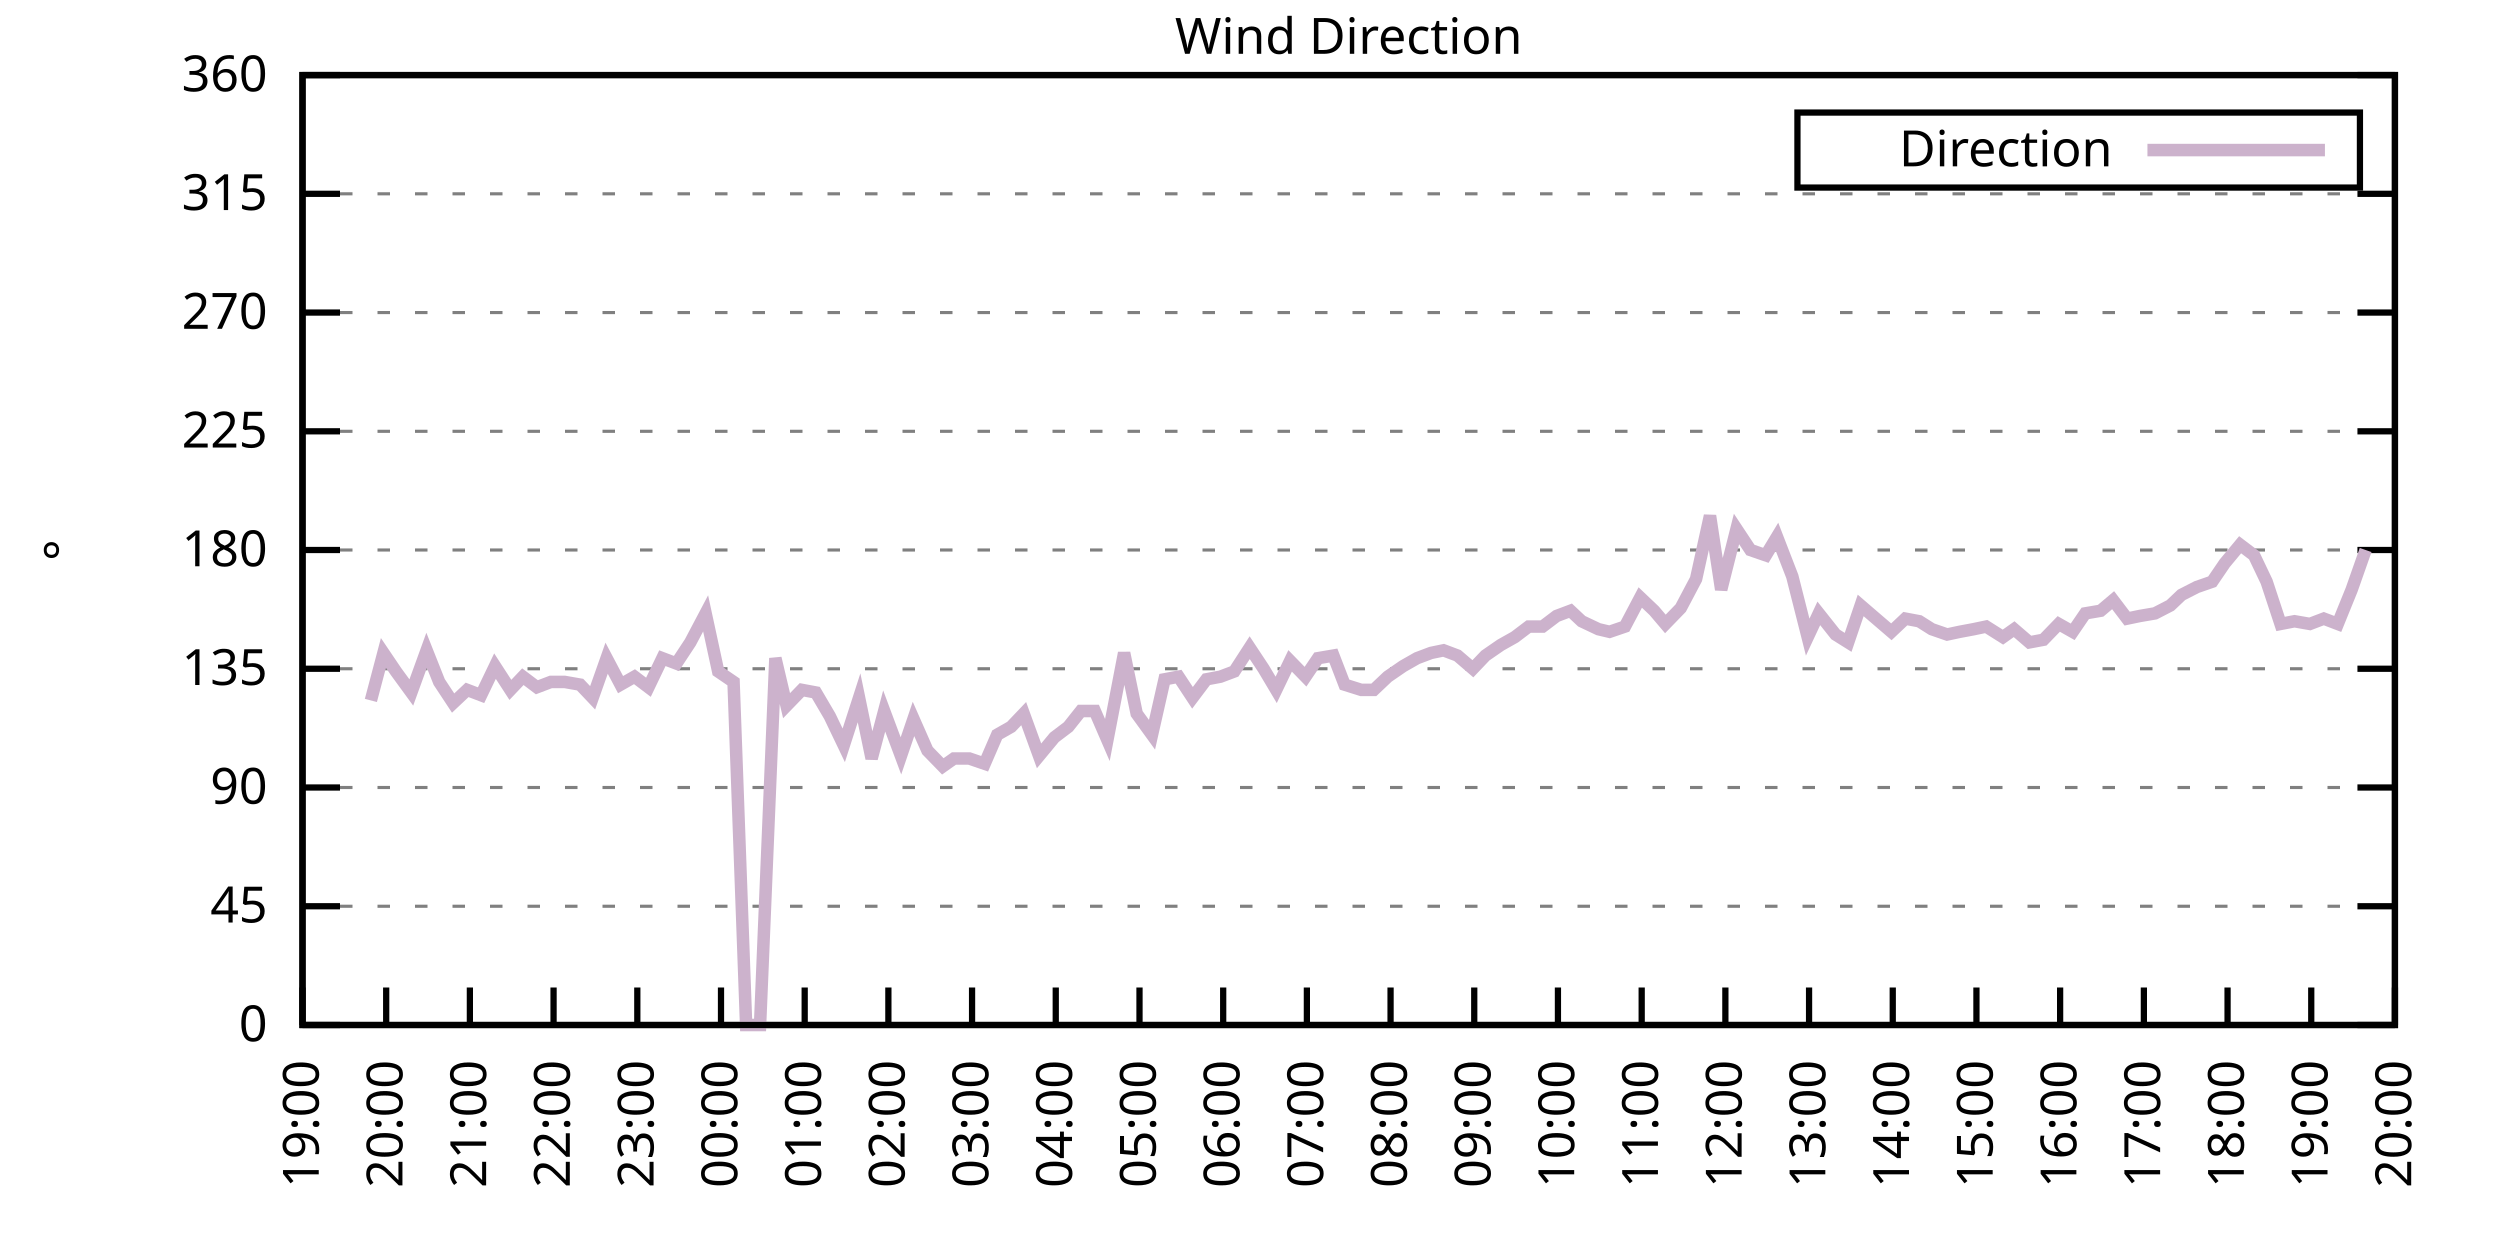
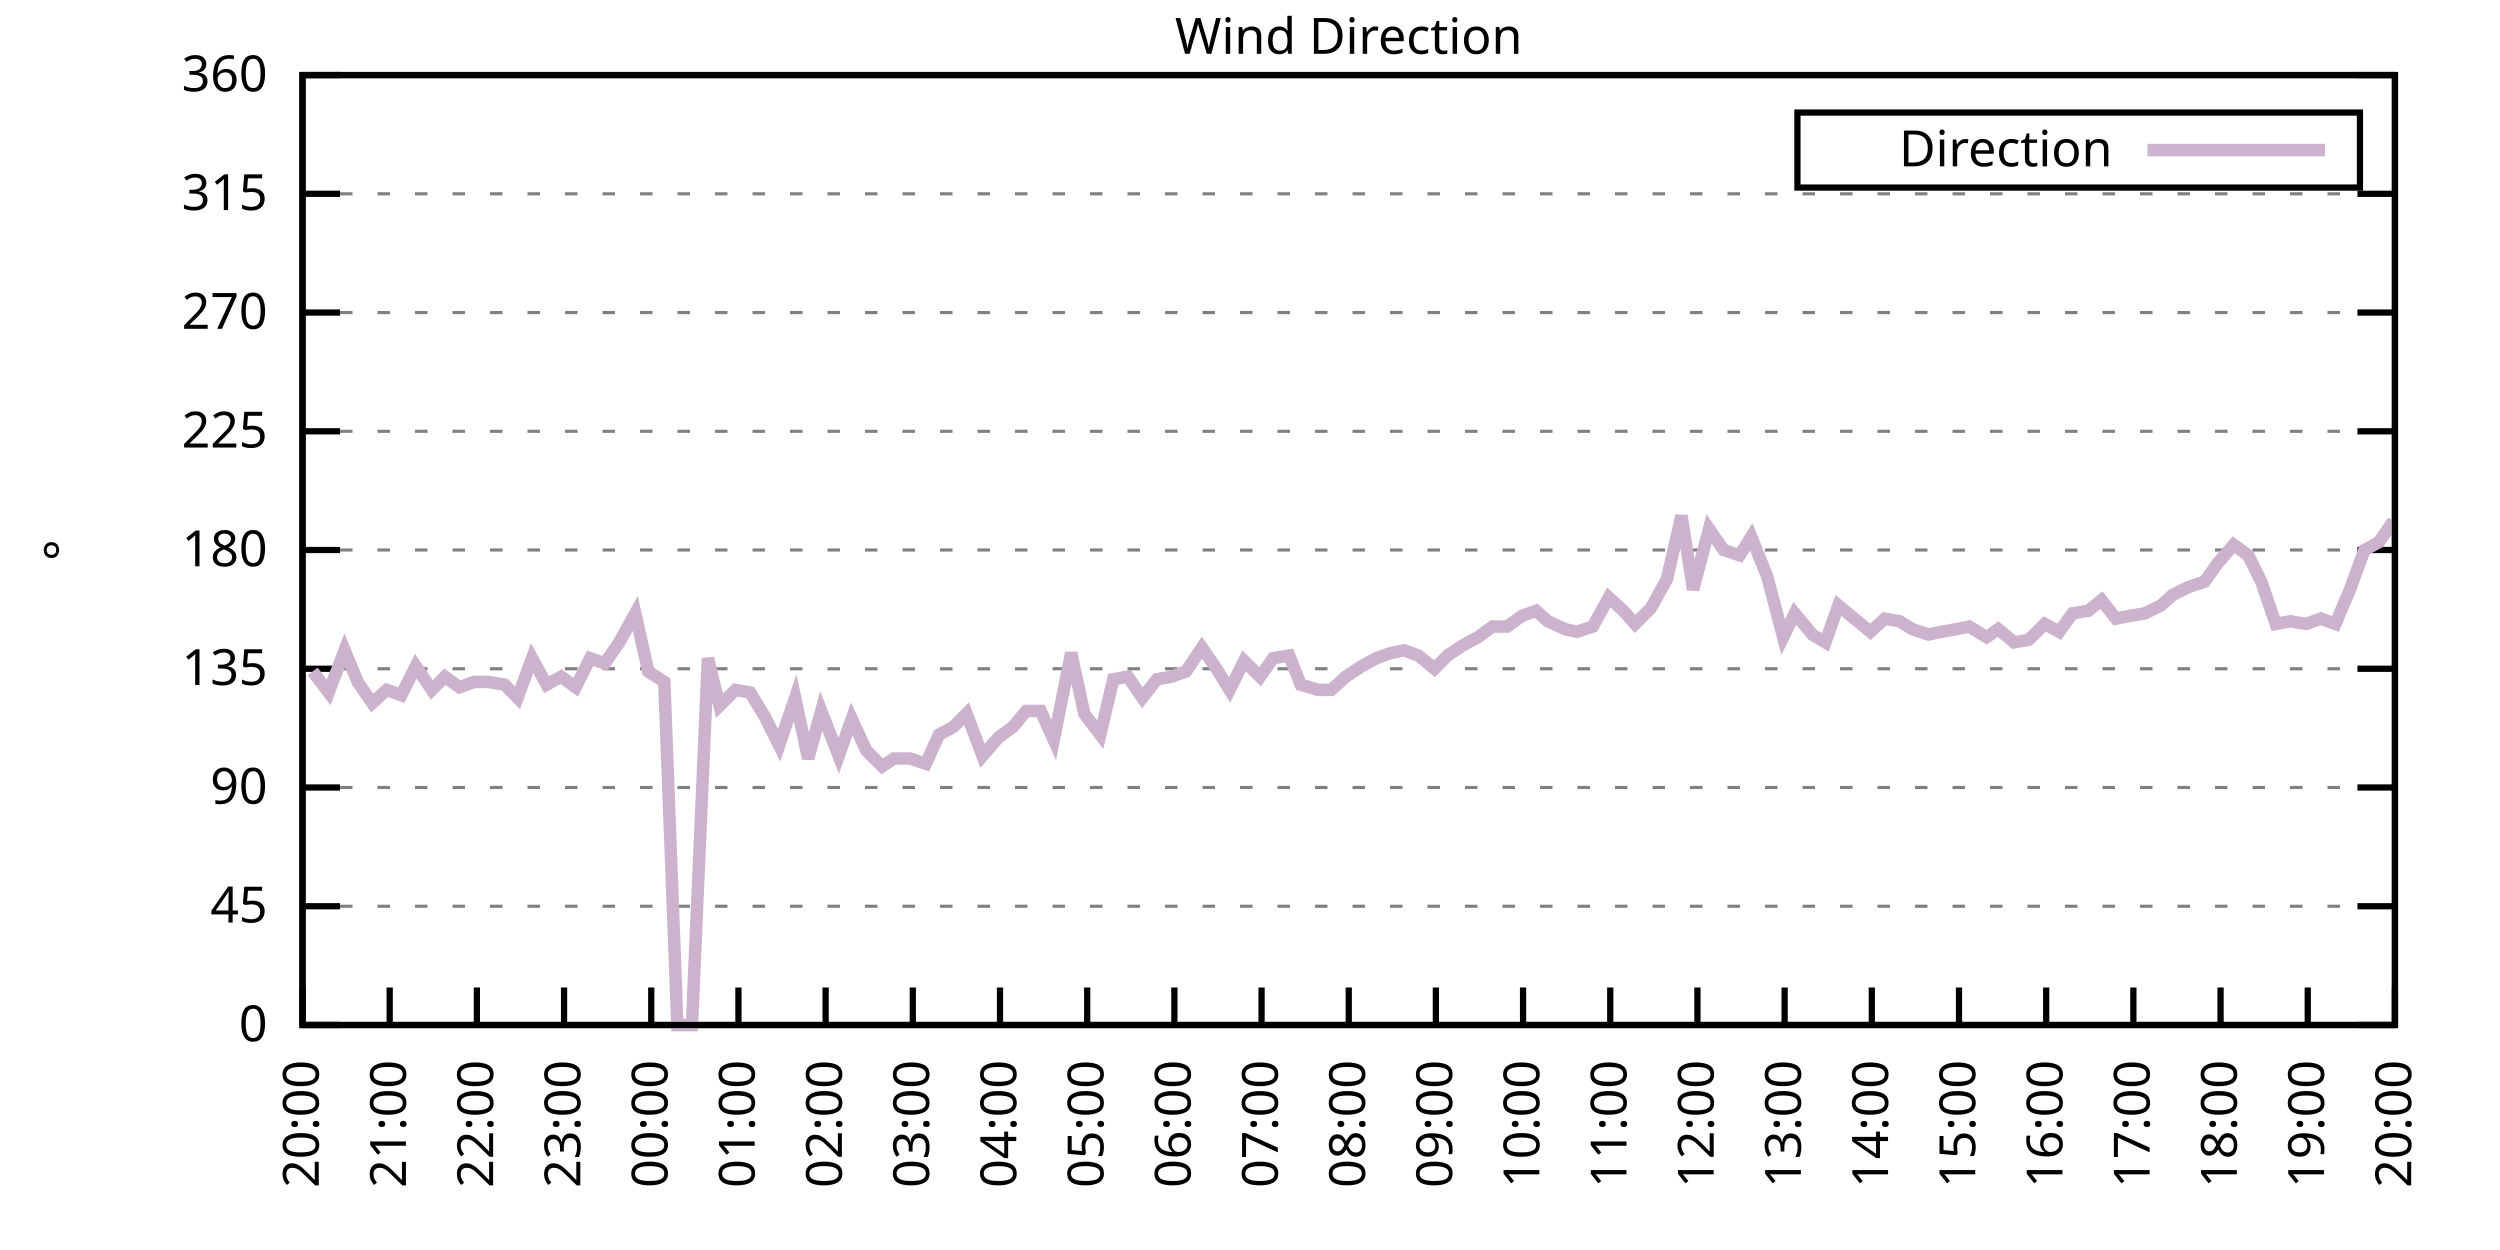
<svg xmlns="http://www.w3.org/2000/svg" xmlns:xlink="http://www.w3.org/1999/xlink" width="400" height="200" viewBox="0 0 400 200">
  <g id="gnuplot_canvas">
    <rect x="0" y="0" width="400" height="200" fill="none" />
    <defs>
      <circle id="gpDot" r="0.5" stroke-width="0.5" stroke="currentColor" />
      <path id="gpPt0" stroke-width="0.333" stroke="currentColor" d="M-1,0 h2 M0,-1 v2" />
      <path id="gpPt1" stroke-width="0.333" stroke="currentColor" d="M-1,-1 L1,1 M1,-1 L-1,1" />
      <path id="gpPt2" stroke-width="0.333" stroke="currentColor" d="M-1,0 L1,0 M0,-1 L0,1 M-1,-1 L1,1 M-1,1 L1,-1" />
      <rect id="gpPt3" stroke-width="0.333" stroke="currentColor" x="-1" y="-1" width="2" height="2" />
      <rect id="gpPt4" stroke-width="0.333" stroke="currentColor" fill="currentColor" x="-1" y="-1" width="2" height="2" />
      <circle id="gpPt5" stroke-width="0.333" stroke="currentColor" cx="0" cy="0" r="1" />
      <use xlink:href="#gpPt5" id="gpPt6" fill="currentColor" stroke="none" />
      <path id="gpPt7" stroke-width="0.333" stroke="currentColor" d="M0,-1.33 L-1.33,0.67 L1.33,0.67 z" />
      <use xlink:href="#gpPt7" id="gpPt8" fill="currentColor" stroke="none" />
      <use xlink:href="#gpPt7" id="gpPt9" stroke="currentColor" transform="rotate(180)" />
      <use xlink:href="#gpPt9" id="gpPt10" fill="currentColor" stroke="none" />
      <use xlink:href="#gpPt3" id="gpPt11" stroke="currentColor" transform="rotate(45)" />
      <use xlink:href="#gpPt11" id="gpPt12" fill="currentColor" stroke="none" />
      <path id="gpPt13" stroke-width="0.333" stroke="currentColor" d="M0,1.330 L1.265,0.411 L0.782,-1.067 L-0.782,-1.076 L-1.265,0.411 z" />
      <use xlink:href="#gpPt13" id="gpPt14" fill="currentColor" stroke="none" />
      <filter id="textbox" filterUnits="objectBoundingBox" x="0" y="0" height="1" width="1">
        <feFlood flood-color="white" flood-opacity="1" result="bgnd" />
        <feComposite in="SourceGraphic" in2="bgnd" operator="atop" />
      </filter>
      <filter id="greybox" filterUnits="objectBoundingBox" x="0" y="0" height="1" width="1">
        <feFlood flood-color="lightgrey" flood-opacity="1" result="grey" />
        <feComposite in="SourceGraphic" in2="grey" operator="atop" />
      </filter>
    </defs>
    <g fill="none" color="white" stroke="currentColor" stroke-width="1.00" stroke-linecap="butt" stroke-linejoin="miter">
</g>
    <g fill="none" color="black" stroke="currentColor" stroke-width="1.00" stroke-linecap="butt" stroke-linejoin="miter">
      <g stroke="none" shape-rendering="crispEdges">
        <polygon fill="rgb(255, 255, 255)" points="48.40,164.00 383.18,164.00 383.18,12.02 48.40,12.02 " />
      </g>
    </g>
    <g fill="none" color="black" stroke="currentColor" stroke-width="1.00" stroke-linecap="butt" stroke-linejoin="miter">
</g>
    <g fill="none" color="black" stroke="black" stroke-width="0.50" stroke-linecap="butt" stroke-linejoin="miter">
</g>
    <g fill="none" color="gray" stroke="currentColor" stroke-width="0.50" stroke-linecap="butt" stroke-linejoin="miter">
      <path stroke="gray" stroke-dasharray="2,4" class="gridline" d="M48.40,164.00 L383.19,164.00  " />
    </g>
    <g fill="none" color="gray" stroke="gray" stroke-width="1.00" stroke-linecap="butt" stroke-linejoin="miter">
</g>
    <g fill="none" color="black" stroke="currentColor" stroke-width="1.00" stroke-linecap="butt" stroke-linejoin="miter">
      <path stroke="black" d="M48.40,164.00 L54.40,164.00 M383.19,164.00 L377.19,164.00  " />
      <g transform="translate(42.80,166.60)" stroke="none" fill="black" font-family="Sans" font-size="8.00" text-anchor="end">
        <text>
          <tspan font-family="Sans"> 0</tspan>
        </text>
      </g>
    </g>
    <g fill="none" color="black" stroke="currentColor" stroke-width="1.00" stroke-linecap="butt" stroke-linejoin="miter">
</g>
    <g fill="none" color="black" stroke="black" stroke-width="0.50" stroke-linecap="butt" stroke-linejoin="miter">
</g>
    <g fill="none" color="gray" stroke="currentColor" stroke-width="0.50" stroke-linecap="butt" stroke-linejoin="miter">
      <path stroke="gray" stroke-dasharray="2,4" class="gridline" d="M48.40,145.00 L383.19,145.00  " />
    </g>
    <g fill="none" color="gray" stroke="gray" stroke-width="1.00" stroke-linecap="butt" stroke-linejoin="miter">
</g>
    <g fill="none" color="black" stroke="currentColor" stroke-width="1.00" stroke-linecap="butt" stroke-linejoin="miter">
      <path stroke="black" d="M48.40,145.00 L54.40,145.00 M383.19,145.00 L377.19,145.00  " />
      <g transform="translate(42.80,147.60)" stroke="none" fill="black" font-family="Sans" font-size="8.00" text-anchor="end">
        <text>
          <tspan font-family="Sans"> 45</tspan>
        </text>
      </g>
    </g>
    <g fill="none" color="black" stroke="currentColor" stroke-width="1.00" stroke-linecap="butt" stroke-linejoin="miter">
</g>
    <g fill="none" color="black" stroke="black" stroke-width="0.50" stroke-linecap="butt" stroke-linejoin="miter">
</g>
    <g fill="none" color="gray" stroke="currentColor" stroke-width="0.50" stroke-linecap="butt" stroke-linejoin="miter">
      <path stroke="gray" stroke-dasharray="2,4" class="gridline" d="M48.40,126.00 L383.19,126.00  " />
    </g>
    <g fill="none" color="gray" stroke="gray" stroke-width="1.00" stroke-linecap="butt" stroke-linejoin="miter">
</g>
    <g fill="none" color="black" stroke="currentColor" stroke-width="1.00" stroke-linecap="butt" stroke-linejoin="miter">
      <path stroke="black" d="M48.40,126.00 L54.40,126.00 M383.19,126.00 L377.19,126.00  " />
      <g transform="translate(42.80,128.60)" stroke="none" fill="black" font-family="Sans" font-size="8.00" text-anchor="end">
        <text>
          <tspan font-family="Sans"> 90</tspan>
        </text>
      </g>
    </g>
    <g fill="none" color="black" stroke="currentColor" stroke-width="1.00" stroke-linecap="butt" stroke-linejoin="miter">
</g>
    <g fill="none" color="black" stroke="black" stroke-width="0.50" stroke-linecap="butt" stroke-linejoin="miter">
</g>
    <g fill="none" color="gray" stroke="currentColor" stroke-width="0.50" stroke-linecap="butt" stroke-linejoin="miter">
      <path stroke="gray" stroke-dasharray="2,4" class="gridline" d="M48.40,107.00 L383.19,107.00  " />
    </g>
    <g fill="none" color="gray" stroke="gray" stroke-width="1.00" stroke-linecap="butt" stroke-linejoin="miter">
</g>
    <g fill="none" color="black" stroke="currentColor" stroke-width="1.00" stroke-linecap="butt" stroke-linejoin="miter">
      <path stroke="black" d="M48.40,107.00 L54.40,107.00 M383.19,107.00 L377.19,107.00  " />
      <g transform="translate(42.80,109.60)" stroke="none" fill="black" font-family="Sans" font-size="8.00" text-anchor="end">
        <text>
          <tspan font-family="Sans"> 135</tspan>
        </text>
      </g>
    </g>
    <g fill="none" color="black" stroke="currentColor" stroke-width="1.00" stroke-linecap="butt" stroke-linejoin="miter">
</g>
    <g fill="none" color="black" stroke="black" stroke-width="0.50" stroke-linecap="butt" stroke-linejoin="miter">
</g>
    <g fill="none" color="gray" stroke="currentColor" stroke-width="0.50" stroke-linecap="butt" stroke-linejoin="miter">
      <path stroke="gray" stroke-dasharray="2,4" class="gridline" d="M48.40,88.00 L383.19,88.00  " />
    </g>
    <g fill="none" color="gray" stroke="gray" stroke-width="1.00" stroke-linecap="butt" stroke-linejoin="miter">
</g>
    <g fill="none" color="black" stroke="currentColor" stroke-width="1.00" stroke-linecap="butt" stroke-linejoin="miter">
      <path stroke="black" d="M48.40,88.00 L54.40,88.00 M383.19,88.00 L377.19,88.00  " />
      <g transform="translate(42.80,90.60)" stroke="none" fill="black" font-family="Sans" font-size="8.00" text-anchor="end">
        <text>
          <tspan font-family="Sans"> 180</tspan>
        </text>
      </g>
    </g>
    <g fill="none" color="black" stroke="currentColor" stroke-width="1.00" stroke-linecap="butt" stroke-linejoin="miter">
</g>
    <g fill="none" color="black" stroke="black" stroke-width="0.50" stroke-linecap="butt" stroke-linejoin="miter">
</g>
    <g fill="none" color="gray" stroke="currentColor" stroke-width="0.50" stroke-linecap="butt" stroke-linejoin="miter">
      <path stroke="gray" stroke-dasharray="2,4" class="gridline" d="M48.40,69.01 L383.19,69.01  " />
    </g>
    <g fill="none" color="gray" stroke="gray" stroke-width="1.00" stroke-linecap="butt" stroke-linejoin="miter">
</g>
    <g fill="none" color="black" stroke="currentColor" stroke-width="1.00" stroke-linecap="butt" stroke-linejoin="miter">
      <path stroke="black" d="M48.40,69.01 L54.40,69.01 M383.19,69.01 L377.19,69.01  " />
      <g transform="translate(42.80,71.61)" stroke="none" fill="black" font-family="Sans" font-size="8.00" text-anchor="end">
        <text>
          <tspan font-family="Sans"> 225</tspan>
        </text>
      </g>
    </g>
    <g fill="none" color="black" stroke="currentColor" stroke-width="1.00" stroke-linecap="butt" stroke-linejoin="miter">
</g>
    <g fill="none" color="black" stroke="black" stroke-width="0.50" stroke-linecap="butt" stroke-linejoin="miter">
</g>
    <g fill="none" color="gray" stroke="currentColor" stroke-width="0.50" stroke-linecap="butt" stroke-linejoin="miter">
      <path stroke="gray" stroke-dasharray="2,4" class="gridline" d="M48.40,50.01 L383.19,50.01  " />
    </g>
    <g fill="none" color="gray" stroke="gray" stroke-width="1.00" stroke-linecap="butt" stroke-linejoin="miter">
</g>
    <g fill="none" color="black" stroke="currentColor" stroke-width="1.00" stroke-linecap="butt" stroke-linejoin="miter">
      <path stroke="black" d="M48.40,50.01 L54.40,50.01 M383.19,50.01 L377.19,50.01  " />
      <g transform="translate(42.80,52.61)" stroke="none" fill="black" font-family="Sans" font-size="8.00" text-anchor="end">
        <text>
          <tspan font-family="Sans"> 270</tspan>
        </text>
      </g>
    </g>
    <g fill="none" color="black" stroke="currentColor" stroke-width="1.00" stroke-linecap="butt" stroke-linejoin="miter">
</g>
    <g fill="none" color="black" stroke="black" stroke-width="0.50" stroke-linecap="butt" stroke-linejoin="miter">
</g>
    <g fill="none" color="gray" stroke="currentColor" stroke-width="0.50" stroke-linecap="butt" stroke-linejoin="miter">
      <path stroke="gray" stroke-dasharray="2,4" class="gridline" d="M48.40,31.01 L383.19,31.01  " />
    </g>
    <g fill="none" color="gray" stroke="gray" stroke-width="1.00" stroke-linecap="butt" stroke-linejoin="miter">
</g>
    <g fill="none" color="black" stroke="currentColor" stroke-width="1.00" stroke-linecap="butt" stroke-linejoin="miter">
      <path stroke="black" d="M48.40,31.01 L54.40,31.01 M383.19,31.01 L377.19,31.01  " />
      <g transform="translate(42.80,33.61)" stroke="none" fill="black" font-family="Sans" font-size="8.00" text-anchor="end">
        <text>
          <tspan font-family="Sans"> 315</tspan>
        </text>
      </g>
    </g>
    <g fill="none" color="black" stroke="currentColor" stroke-width="1.00" stroke-linecap="butt" stroke-linejoin="miter">
</g>
    <g fill="none" color="black" stroke="black" stroke-width="0.50" stroke-linecap="butt" stroke-linejoin="miter">
</g>
    <g fill="none" color="gray" stroke="currentColor" stroke-width="0.50" stroke-linecap="butt" stroke-linejoin="miter">
      <path stroke="gray" stroke-dasharray="2,4" class="gridline" d="M48.40,12.01 L383.19,12.01  " />
    </g>
    <g fill="none" color="gray" stroke="gray" stroke-width="1.00" stroke-linecap="butt" stroke-linejoin="miter">
</g>
    <g fill="none" color="black" stroke="currentColor" stroke-width="1.00" stroke-linecap="butt" stroke-linejoin="miter">
      <path stroke="black" d="M48.40,12.01 L54.40,12.01 M383.19,12.01 L377.19,12.01  " />
      <g transform="translate(42.80,14.61)" stroke="none" fill="black" font-family="Sans" font-size="8.00" text-anchor="end">
        <text>
          <tspan font-family="Sans"> 360</tspan>
        </text>
      </g>
    </g>
    <g fill="none" color="black" stroke="currentColor" stroke-width="1.00" stroke-linecap="butt" stroke-linejoin="miter">
      <path stroke="black" d="M48.40,164.00 L48.40,158.00  " />
      <g transform="translate(51.00,169.60) rotate(270.00)" stroke="none" fill="black" font-family="Sans" font-size="8.00" text-anchor="end">
        <text>
-           <tspan font-family="Sans">19:00</tspan>
-         </text>
-       </g>
-     </g>
-     <g fill="none" color="black" stroke="currentColor" stroke-width="1.00" stroke-linecap="butt" stroke-linejoin="miter">
-       <path stroke="black" d="M61.79,164.00 L61.79,158.00  " />
-       <g transform="translate(64.39,169.60) rotate(270.00)" stroke="none" fill="black" font-family="Sans" font-size="8.00" text-anchor="end">
-         <text>
          <tspan font-family="Sans">20:00</tspan>
        </text>
      </g>
    </g>
    <g fill="none" color="black" stroke="currentColor" stroke-width="1.00" stroke-linecap="butt" stroke-linejoin="miter">
-       <path stroke="black" d="M75.18,164.00 L75.18,158.00  " />
-       <g transform="translate(77.78,169.60) rotate(270.00)" stroke="none" fill="black" font-family="Sans" font-size="8.00" text-anchor="end">
+       <path stroke="black" d="M62.35,164.00 L62.35,158.00  " />
+       <g transform="translate(64.95,169.60) rotate(270.00)" stroke="none" fill="black" font-family="Sans" font-size="8.00" text-anchor="end">
        <text>
          <tspan font-family="Sans">21:00</tspan>
        </text>
      </g>
    </g>
    <g fill="none" color="black" stroke="currentColor" stroke-width="1.00" stroke-linecap="butt" stroke-linejoin="miter">
-       <path stroke="black" d="M88.57,164.00 L88.57,158.00  " />
-       <g transform="translate(91.17,169.60) rotate(270.00)" stroke="none" fill="black" font-family="Sans" font-size="8.00" text-anchor="end">
+       <path stroke="black" d="M76.30,164.00 L76.30,158.00  " />
+       <g transform="translate(78.90,169.60) rotate(270.00)" stroke="none" fill="black" font-family="Sans" font-size="8.00" text-anchor="end">
        <text>
          <tspan font-family="Sans">22:00</tspan>
        </text>
      </g>
    </g>
    <g fill="none" color="black" stroke="currentColor" stroke-width="1.00" stroke-linecap="butt" stroke-linejoin="miter">
-       <path stroke="black" d="M101.97,164.00 L101.97,158.00  " />
-       <g transform="translate(104.57,169.60) rotate(270.00)" stroke="none" fill="black" font-family="Sans" font-size="8.00" text-anchor="end">
+       <path stroke="black" d="M90.25,164.00 L90.25,158.00  " />
+       <g transform="translate(92.85,169.60) rotate(270.00)" stroke="none" fill="black" font-family="Sans" font-size="8.00" text-anchor="end">
        <text>
          <tspan font-family="Sans">23:00</tspan>
        </text>
      </g>
    </g>
    <g fill="none" color="black" stroke="currentColor" stroke-width="1.00" stroke-linecap="butt" stroke-linejoin="miter">
-       <path stroke="black" d="M115.36,164.00 L115.36,158.00  " />
-       <g transform="translate(117.96,169.60) rotate(270.00)" stroke="none" fill="black" font-family="Sans" font-size="8.00" text-anchor="end">
+       <path stroke="black" d="M104.20,164.00 L104.20,158.00  " />
+       <g transform="translate(106.80,169.60) rotate(270.00)" stroke="none" fill="black" font-family="Sans" font-size="8.00" text-anchor="end">
        <text>
          <tspan font-family="Sans">00:00</tspan>
        </text>
      </g>
    </g>
    <g fill="none" color="black" stroke="currentColor" stroke-width="1.00" stroke-linecap="butt" stroke-linejoin="miter">
-       <path stroke="black" d="M128.75,164.00 L128.75,158.00  " />
-       <g transform="translate(131.35,169.60) rotate(270.00)" stroke="none" fill="black" font-family="Sans" font-size="8.00" text-anchor="end">
+       <path stroke="black" d="M118.15,164.00 L118.15,158.00  " />
+       <g transform="translate(120.75,169.60) rotate(270.00)" stroke="none" fill="black" font-family="Sans" font-size="8.00" text-anchor="end">
        <text>
          <tspan font-family="Sans">01:00</tspan>
        </text>
      </g>
    </g>
    <g fill="none" color="black" stroke="currentColor" stroke-width="1.00" stroke-linecap="butt" stroke-linejoin="miter">
-       <path stroke="black" d="M142.14,164.00 L142.14,158.00  " />
-       <g transform="translate(144.74,169.60) rotate(270.00)" stroke="none" fill="black" font-family="Sans" font-size="8.00" text-anchor="end">
+       <path stroke="black" d="M132.10,164.00 L132.10,158.00  " />
+       <g transform="translate(134.70,169.60) rotate(270.00)" stroke="none" fill="black" font-family="Sans" font-size="8.00" text-anchor="end">
        <text>
          <tspan font-family="Sans">02:00</tspan>
        </text>
      </g>
    </g>
    <g fill="none" color="black" stroke="currentColor" stroke-width="1.00" stroke-linecap="butt" stroke-linejoin="miter">
-       <path stroke="black" d="M155.53,164.00 L155.53,158.00  " />
-       <g transform="translate(158.13,169.60) rotate(270.00)" stroke="none" fill="black" font-family="Sans" font-size="8.00" text-anchor="end">
+       <path stroke="black" d="M146.05,164.00 L146.05,158.00  " />
+       <g transform="translate(148.65,169.60) rotate(270.00)" stroke="none" fill="black" font-family="Sans" font-size="8.00" text-anchor="end">
        <text>
          <tspan font-family="Sans">03:00</tspan>
        </text>
      </g>
    </g>
    <g fill="none" color="black" stroke="currentColor" stroke-width="1.00" stroke-linecap="butt" stroke-linejoin="miter">
-       <path stroke="black" d="M168.92,164.00 L168.92,158.00  " />
-       <g transform="translate(171.52,169.60) rotate(270.00)" stroke="none" fill="black" font-family="Sans" font-size="8.00" text-anchor="end">
+       <path stroke="black" d="M160.00,164.00 L160.00,158.00  " />
+       <g transform="translate(162.60,169.60) rotate(270.00)" stroke="none" fill="black" font-family="Sans" font-size="8.00" text-anchor="end">
        <text>
          <tspan font-family="Sans">04:00</tspan>
        </text>
      </g>
    </g>
    <g fill="none" color="black" stroke="currentColor" stroke-width="1.00" stroke-linecap="butt" stroke-linejoin="miter">
-       <path stroke="black" d="M182.32,164.00 L182.32,158.00  " />
-       <g transform="translate(184.92,169.60) rotate(270.00)" stroke="none" fill="black" font-family="Sans" font-size="8.00" text-anchor="end">
+       <path stroke="black" d="M173.95,164.00 L173.95,158.00  " />
+       <g transform="translate(176.55,169.60) rotate(270.00)" stroke="none" fill="black" font-family="Sans" font-size="8.00" text-anchor="end">
        <text>
          <tspan font-family="Sans">05:00</tspan>
        </text>
      </g>
    </g>
    <g fill="none" color="black" stroke="currentColor" stroke-width="1.00" stroke-linecap="butt" stroke-linejoin="miter">
-       <path stroke="black" d="M195.71,164.00 L195.71,158.00  " />
-       <g transform="translate(198.31,169.60) rotate(270.00)" stroke="none" fill="black" font-family="Sans" font-size="8.00" text-anchor="end">
+       <path stroke="black" d="M187.90,164.00 L187.90,158.00  " />
+       <g transform="translate(190.50,169.60) rotate(270.00)" stroke="none" fill="black" font-family="Sans" font-size="8.00" text-anchor="end">
        <text>
          <tspan font-family="Sans">06:00</tspan>
        </text>
      </g>
    </g>
    <g fill="none" color="black" stroke="currentColor" stroke-width="1.00" stroke-linecap="butt" stroke-linejoin="miter">
-       <path stroke="black" d="M209.10,164.00 L209.10,158.00  " />
-       <g transform="translate(211.70,169.60) rotate(270.00)" stroke="none" fill="black" font-family="Sans" font-size="8.00" text-anchor="end">
+       <path stroke="black" d="M201.85,164.00 L201.85,158.00  " />
+       <g transform="translate(204.45,169.60) rotate(270.00)" stroke="none" fill="black" font-family="Sans" font-size="8.00" text-anchor="end">
        <text>
          <tspan font-family="Sans">07:00</tspan>
        </text>
      </g>
    </g>
    <g fill="none" color="black" stroke="currentColor" stroke-width="1.00" stroke-linecap="butt" stroke-linejoin="miter">
-       <path stroke="black" d="M222.49,164.00 L222.49,158.00  " />
-       <g transform="translate(225.09,169.60) rotate(270.00)" stroke="none" fill="black" font-family="Sans" font-size="8.00" text-anchor="end">
+       <path stroke="black" d="M215.80,164.00 L215.80,158.00  " />
+       <g transform="translate(218.40,169.60) rotate(270.00)" stroke="none" fill="black" font-family="Sans" font-size="8.00" text-anchor="end">
        <text>
          <tspan font-family="Sans">08:00</tspan>
        </text>
      </g>
    </g>
    <g fill="none" color="black" stroke="currentColor" stroke-width="1.00" stroke-linecap="butt" stroke-linejoin="miter">
-       <path stroke="black" d="M235.88,164.00 L235.88,158.00  " />
-       <g transform="translate(238.48,169.60) rotate(270.00)" stroke="none" fill="black" font-family="Sans" font-size="8.00" text-anchor="end">
+       <path stroke="black" d="M229.74,164.00 L229.74,158.00  " />
+       <g transform="translate(232.34,169.60) rotate(270.00)" stroke="none" fill="black" font-family="Sans" font-size="8.00" text-anchor="end">
        <text>
          <tspan font-family="Sans">09:00</tspan>
        </text>
      </g>
    </g>
    <g fill="none" color="black" stroke="currentColor" stroke-width="1.00" stroke-linecap="butt" stroke-linejoin="miter">
-       <path stroke="black" d="M249.27,164.00 L249.27,158.00  " />
-       <g transform="translate(251.87,169.60) rotate(270.00)" stroke="none" fill="black" font-family="Sans" font-size="8.00" text-anchor="end">
+       <path stroke="black" d="M243.69,164.00 L243.69,158.00  " />
+       <g transform="translate(246.29,169.60) rotate(270.00)" stroke="none" fill="black" font-family="Sans" font-size="8.00" text-anchor="end">
        <text>
          <tspan font-family="Sans">10:00</tspan>
        </text>
      </g>
    </g>
    <g fill="none" color="black" stroke="currentColor" stroke-width="1.00" stroke-linecap="butt" stroke-linejoin="miter">
-       <path stroke="black" d="M262.67,164.00 L262.67,158.00  " />
-       <g transform="translate(265.27,169.60) rotate(270.00)" stroke="none" fill="black" font-family="Sans" font-size="8.00" text-anchor="end">
+       <path stroke="black" d="M257.64,164.00 L257.64,158.00  " />
+       <g transform="translate(260.24,169.60) rotate(270.00)" stroke="none" fill="black" font-family="Sans" font-size="8.00" text-anchor="end">
        <text>
          <tspan font-family="Sans">11:00</tspan>
        </text>
      </g>
    </g>
    <g fill="none" color="black" stroke="currentColor" stroke-width="1.00" stroke-linecap="butt" stroke-linejoin="miter">
-       <path stroke="black" d="M276.06,164.00 L276.06,158.00  " />
-       <g transform="translate(278.66,169.60) rotate(270.00)" stroke="none" fill="black" font-family="Sans" font-size="8.00" text-anchor="end">
+       <path stroke="black" d="M271.59,164.00 L271.59,158.00  " />
+       <g transform="translate(274.19,169.60) rotate(270.00)" stroke="none" fill="black" font-family="Sans" font-size="8.00" text-anchor="end">
        <text>
          <tspan font-family="Sans">12:00</tspan>
        </text>
      </g>
    </g>
    <g fill="none" color="black" stroke="currentColor" stroke-width="1.00" stroke-linecap="butt" stroke-linejoin="miter">
-       <path stroke="black" d="M289.45,164.00 L289.45,158.00  " />
-       <g transform="translate(292.05,169.60) rotate(270.00)" stroke="none" fill="black" font-family="Sans" font-size="8.00" text-anchor="end">
+       <path stroke="black" d="M285.54,164.00 L285.54,158.00  " />
+       <g transform="translate(288.14,169.60) rotate(270.00)" stroke="none" fill="black" font-family="Sans" font-size="8.00" text-anchor="end">
        <text>
          <tspan font-family="Sans">13:00</tspan>
        </text>
      </g>
    </g>
    <g fill="none" color="black" stroke="currentColor" stroke-width="1.00" stroke-linecap="butt" stroke-linejoin="miter">
-       <path stroke="black" d="M302.84,164.00 L302.84,158.00  " />
-       <g transform="translate(305.44,169.60) rotate(270.00)" stroke="none" fill="black" font-family="Sans" font-size="8.00" text-anchor="end">
+       <path stroke="black" d="M299.49,164.00 L299.49,158.00  " />
+       <g transform="translate(302.09,169.60) rotate(270.00)" stroke="none" fill="black" font-family="Sans" font-size="8.00" text-anchor="end">
        <text>
          <tspan font-family="Sans">14:00</tspan>
        </text>
      </g>
    </g>
    <g fill="none" color="black" stroke="currentColor" stroke-width="1.00" stroke-linecap="butt" stroke-linejoin="miter">
-       <path stroke="black" d="M316.23,164.00 L316.23,158.00  " />
-       <g transform="translate(318.83,169.60) rotate(270.00)" stroke="none" fill="black" font-family="Sans" font-size="8.00" text-anchor="end">
+       <path stroke="black" d="M313.44,164.00 L313.44,158.00  " />
+       <g transform="translate(316.04,169.60) rotate(270.00)" stroke="none" fill="black" font-family="Sans" font-size="8.00" text-anchor="end">
        <text>
          <tspan font-family="Sans">15:00</tspan>
        </text>
      </g>
    </g>
    <g fill="none" color="black" stroke="currentColor" stroke-width="1.00" stroke-linecap="butt" stroke-linejoin="miter">
-       <path stroke="black" d="M329.62,164.00 L329.62,158.00  " />
-       <g transform="translate(332.22,169.60) rotate(270.00)" stroke="none" fill="black" font-family="Sans" font-size="8.00" text-anchor="end">
+       <path stroke="black" d="M327.39,164.00 L327.39,158.00  " />
+       <g transform="translate(329.99,169.60) rotate(270.00)" stroke="none" fill="black" font-family="Sans" font-size="8.00" text-anchor="end">
        <text>
          <tspan font-family="Sans">16:00</tspan>
        </text>
      </g>
    </g>
    <g fill="none" color="black" stroke="currentColor" stroke-width="1.00" stroke-linecap="butt" stroke-linejoin="miter">
-       <path stroke="black" d="M343.02,164.00 L343.02,158.00  " />
-       <g transform="translate(345.62,169.60) rotate(270.00)" stroke="none" fill="black" font-family="Sans" font-size="8.00" text-anchor="end">
+       <path stroke="black" d="M341.34,164.00 L341.34,158.00  " />
+       <g transform="translate(343.94,169.60) rotate(270.00)" stroke="none" fill="black" font-family="Sans" font-size="8.00" text-anchor="end">
        <text>
          <tspan font-family="Sans">17:00</tspan>
        </text>
      </g>
    </g>
    <g fill="none" color="black" stroke="currentColor" stroke-width="1.00" stroke-linecap="butt" stroke-linejoin="miter">
-       <path stroke="black" d="M356.41,164.00 L356.41,158.00  " />
-       <g transform="translate(359.01,169.60) rotate(270.00)" stroke="none" fill="black" font-family="Sans" font-size="8.00" text-anchor="end">
+       <path stroke="black" d="M355.29,164.00 L355.29,158.00  " />
+       <g transform="translate(357.89,169.60) rotate(270.00)" stroke="none" fill="black" font-family="Sans" font-size="8.00" text-anchor="end">
        <text>
          <tspan font-family="Sans">18:00</tspan>
        </text>
      </g>
    </g>
    <g fill="none" color="black" stroke="currentColor" stroke-width="1.00" stroke-linecap="butt" stroke-linejoin="miter">
-       <path stroke="black" d="M369.80,164.00 L369.80,158.00  " />
-       <g transform="translate(372.40,169.60) rotate(270.00)" stroke="none" fill="black" font-family="Sans" font-size="8.00" text-anchor="end">
+       <path stroke="black" d="M369.24,164.00 L369.24,158.00  " />
+       <g transform="translate(371.84,169.60) rotate(270.00)" stroke="none" fill="black" font-family="Sans" font-size="8.00" text-anchor="end">
        <text>
          <tspan font-family="Sans">19:00</tspan>
        </text>
      </g>
    </g>
    <g fill="none" color="black" stroke="currentColor" stroke-width="1.00" stroke-linecap="butt" stroke-linejoin="miter">
      <path stroke="black" d="M383.19,164.00 L383.19,158.00  " />
      <g transform="translate(385.79,169.60) rotate(270.00)" stroke="none" fill="black" font-family="Sans" font-size="8.00" text-anchor="end">
        <text>
          <tspan font-family="Sans">20:00</tspan>
        </text>
      </g>
    </g>
    <g fill="none" color="black" stroke="currentColor" stroke-width="1.00" stroke-linecap="butt" stroke-linejoin="miter">
</g>
    <g fill="none" color="black" stroke="currentColor" stroke-width="1.00" stroke-linecap="butt" stroke-linejoin="miter">
      <path stroke="black" d="M48.40,12.01 L48.40,164.00 L383.19,164.00 L383.19,12.01 L48.40,12.01 Z  " />
    </g>
    <g fill="none" color="black" stroke="currentColor" stroke-width="1.00" stroke-linecap="butt" stroke-linejoin="miter">
</g>
    <g fill="none" color="black" stroke="currentColor" stroke-width="1.00" stroke-linecap="butt" stroke-linejoin="miter">
      <path stroke="black" d="M287.59,30.01 L287.59,18.01 L377.59,18.01 L377.59,30.01 L287.59,30.01 Z  " />
    </g>
    <g id="Wind_direction_plot_1">
      <g fill="none" color="white" stroke="black" stroke-width="2.00" stroke-linecap="butt" stroke-linejoin="miter">
</g>
      <g fill="none" color="black" stroke="currentColor" stroke-width="2.00" stroke-linecap="butt" stroke-linejoin="miter">
        <g transform="translate(337.99,26.61)" stroke="none" fill="black" font-family="Sans" font-size="8.00" text-anchor="end">
          <text>
            <tspan font-family="Sans">Direction</tspan>
          </text>
        </g>
      </g>
      <g fill="none" color="black" stroke="currentColor" stroke-width="2.00" stroke-linecap="butt" stroke-linejoin="miter">
-         <path stroke="rgb(204, 178, 204)" d="M343.59,24.01 L371.99,24.01 M59.34,112.07 L61.35,104.47 L63.35,107.43 L65.81,110.80 L68.26,104.05 L70.27,109.11   L72.50,112.49 L74.74,110.38 L76.97,111.23 L79.20,106.58 L81.66,110.38 L83.66,108.27 L85.90,109.96 L88.13,109.11   L90.36,109.11 L92.82,109.54 L94.82,111.65 L97.06,105.31 L99.29,109.54 L101.52,108.27 L103.75,109.96 L105.98,105.31   L108.22,106.16 L110.45,102.78 L112.90,98.14 L114.91,107.43 L117.37,109.11 L119.38,164.00 L121.61,164.00 L124.06,105.31   L125.85,112.91 L128.30,110.38 L130.54,110.80 L132.77,114.60 L135.00,119.25 L137.45,111.65 L139.46,121.36 L141.47,113.76   L144.15,120.94 L146.16,115.03 L148.39,120.09 L150.85,122.62 L152.63,121.36 L155.09,121.36 L157.54,122.20 L159.55,117.56   L161.78,116.29 L163.79,114.18 L166.25,120.94 L168.70,117.98 L170.93,116.29 L172.94,113.76 L175.17,113.76 L177.18,118.40   L179.86,104.47 L181.87,114.18 L184.32,117.56 L186.33,108.69 L188.57,108.27 L190.80,111.65 L193.03,108.69 L195.26,108.27   L197.49,107.43 L199.95,103.63 L202.18,107.00 L204.19,110.38 L206.42,105.74 L208.88,108.27 L210.88,105.31 L213.34,104.89   L215.13,109.54 L217.80,110.38 L219.81,110.38 L222.04,108.27 L224.50,106.58 L226.73,105.31 L228.96,104.47 L230.97,104.05   L233.20,104.89 L235.66,107.00 L237.67,104.89 L240.12,103.20 L242.36,101.94 L244.59,100.25 L246.82,100.25 L249.05,98.56   L251.28,97.72 L253.07,99.40 L255.75,100.67 L257.53,101.09 L259.99,100.25 L262.44,95.60 L264.67,97.72 L266.46,99.83   L268.92,97.29 L271.37,92.65 L273.60,82.52 L275.39,94.34 L277.84,84.63 L280.07,88.00 L282.53,88.85 L284.32,85.89   L286.77,92.23 L289.23,101.94 L291.01,98.14 L293.69,101.52 L295.70,102.78 L297.71,96.87 L300.16,98.98 L302.62,101.09   L304.85,98.98 L307.08,99.40 L309.09,100.67 L311.54,101.52 L313.55,101.09 L315.79,100.67 L317.79,100.25 L320.47,101.94   L322.26,100.67 L324.71,102.78 L326.95,102.36 L329.40,99.83 L331.63,101.09 L333.64,98.14 L336.10,97.72 L338.10,96.03   L340.34,98.98 L342.35,98.56 L344.80,98.14 L347.26,96.87 L349.04,95.18 L351.50,93.92 L353.95,93.07 L355.96,90.12   L358.42,87.16 L360.65,88.85 L362.66,93.07 L364.89,99.83 L367.12,99.40 L369.58,99.83 L371.81,98.98 L374.04,99.83   L376.27,94.34 L378.50,88.00  " />
+         <path stroke="rgb(204, 178, 204)" d="M343.59,24.01 L371.99,24.01 M50.03,107.43 L52.58,110.80 L55.14,104.05 L57.23,109.11 L59.56,112.49 L61.88,110.38   L64.21,111.23 L66.53,106.58 L69.09,110.38 L71.18,108.27 L73.51,109.96 L75.83,109.11 L78.16,109.11 L80.72,109.54   L82.81,111.65 L85.13,105.31 L87.46,109.54 L89.78,108.27 L92.11,109.96 L94.43,105.31 L96.76,106.16 L99.08,102.78   L101.64,98.14 L103.73,107.43 L106.29,109.11 L108.38,164.00 L110.71,164.00 L113.27,105.31 L115.13,112.91 L117.68,110.38   L120.01,110.80 L122.33,114.60 L124.66,119.25 L127.22,111.65 L129.31,121.36 L131.40,113.76 L134.19,120.94 L136.28,115.03   L138.61,120.09 L141.16,122.62 L143.02,121.36 L145.58,121.36 L148.14,122.20 L150.23,117.56 L152.56,116.29 L154.65,114.18   L157.21,120.94 L159.76,117.98 L162.09,116.29 L164.18,113.76 L166.51,113.76 L168.60,118.40 L171.39,104.47 L173.48,114.18   L176.04,117.56 L178.13,108.69 L180.46,108.27 L182.78,111.65 L185.11,108.69 L187.43,108.27 L189.76,107.43 L192.31,103.63   L194.64,107.00 L196.73,110.38 L199.06,105.74 L201.61,108.27 L203.71,105.31 L206.26,104.89 L208.12,109.54 L210.91,110.38   L213.01,110.38 L215.33,108.27 L217.89,106.58 L220.21,105.31 L222.54,104.47 L224.63,104.05 L226.95,104.89 L229.51,107.00   L231.60,104.89 L234.16,103.20 L236.49,101.94 L238.81,100.25 L241.14,100.25 L243.46,98.56 L245.79,97.72 L247.65,99.40   L250.44,100.67 L252.30,101.09 L254.85,100.25 L257.41,95.60 L259.74,97.72 L261.60,99.83 L264.15,97.29 L266.71,92.65   L269.04,82.52 L270.90,94.34 L273.45,84.63 L275.78,88.00 L278.34,88.85 L280.20,85.89 L282.75,92.23 L285.31,101.94   L287.17,98.14 L289.96,101.52 L292.05,102.78 L294.15,96.87 L296.70,98.98 L299.26,101.09 L301.58,98.98 L303.91,99.40   L306.00,100.67 L308.56,101.52 L310.65,101.09 L312.98,100.67 L315.07,100.25 L317.86,101.94 L319.72,100.67 L322.28,102.78   L324.60,102.36 L327.16,99.83 L329.48,101.09 L331.58,98.14 L334.13,97.72 L336.23,96.03 L338.55,98.98 L340.64,98.56   L343.20,98.14 L345.76,96.87 L347.62,95.18 L350.18,93.92 L352.73,93.07 L354.83,90.12 L357.38,87.16 L359.71,88.85   L361.80,93.07 L364.13,99.83 L366.45,99.40 L369.01,99.83 L371.33,98.98 L373.66,99.83 L375.98,94.34 L378.31,88.00   L380.63,86.74 L382.96,83.36  " />
      </g>
    </g>
    <g fill="none" color="black" stroke="currentColor" stroke-width="2.00" stroke-linecap="butt" stroke-linejoin="miter">
</g>
    <g fill="none" color="black" stroke="black" stroke-width="1.00" stroke-linecap="butt" stroke-linejoin="miter">
</g>
    <g fill="none" color="black" stroke="currentColor" stroke-width="1.00" stroke-linecap="butt" stroke-linejoin="miter">
      <path stroke="black" d="M48.40,12.01 L48.40,164.00 L383.19,164.00 L383.19,12.01 L48.40,12.01 Z  " />
      <g transform="translate(12.80,88.01) rotate(270.00)" stroke="none" fill="black" font-family="Sans" font-size="8.00" text-anchor="middle">
        <text>
          <tspan font-family="Sans">°</tspan>
        </text>
      </g>
    </g>
    <g fill="none" color="black" stroke="currentColor" stroke-width="1.00" stroke-linecap="butt" stroke-linejoin="miter">
</g>
    <g fill="none" color="black" stroke="currentColor" stroke-width="1.00" stroke-linecap="butt" stroke-linejoin="miter">
      <g transform="translate(215.79,8.61)" stroke="none" fill="black" font-family="Sans" font-size="8.00" text-anchor="middle">
        <text>
          <tspan font-family="Sans">Wind Direction</tspan>
        </text>
      </g>
    </g>
    <g fill="none" color="black" stroke="currentColor" stroke-width="1.00" stroke-linecap="butt" stroke-linejoin="miter">
</g>
  </g>
</svg>
